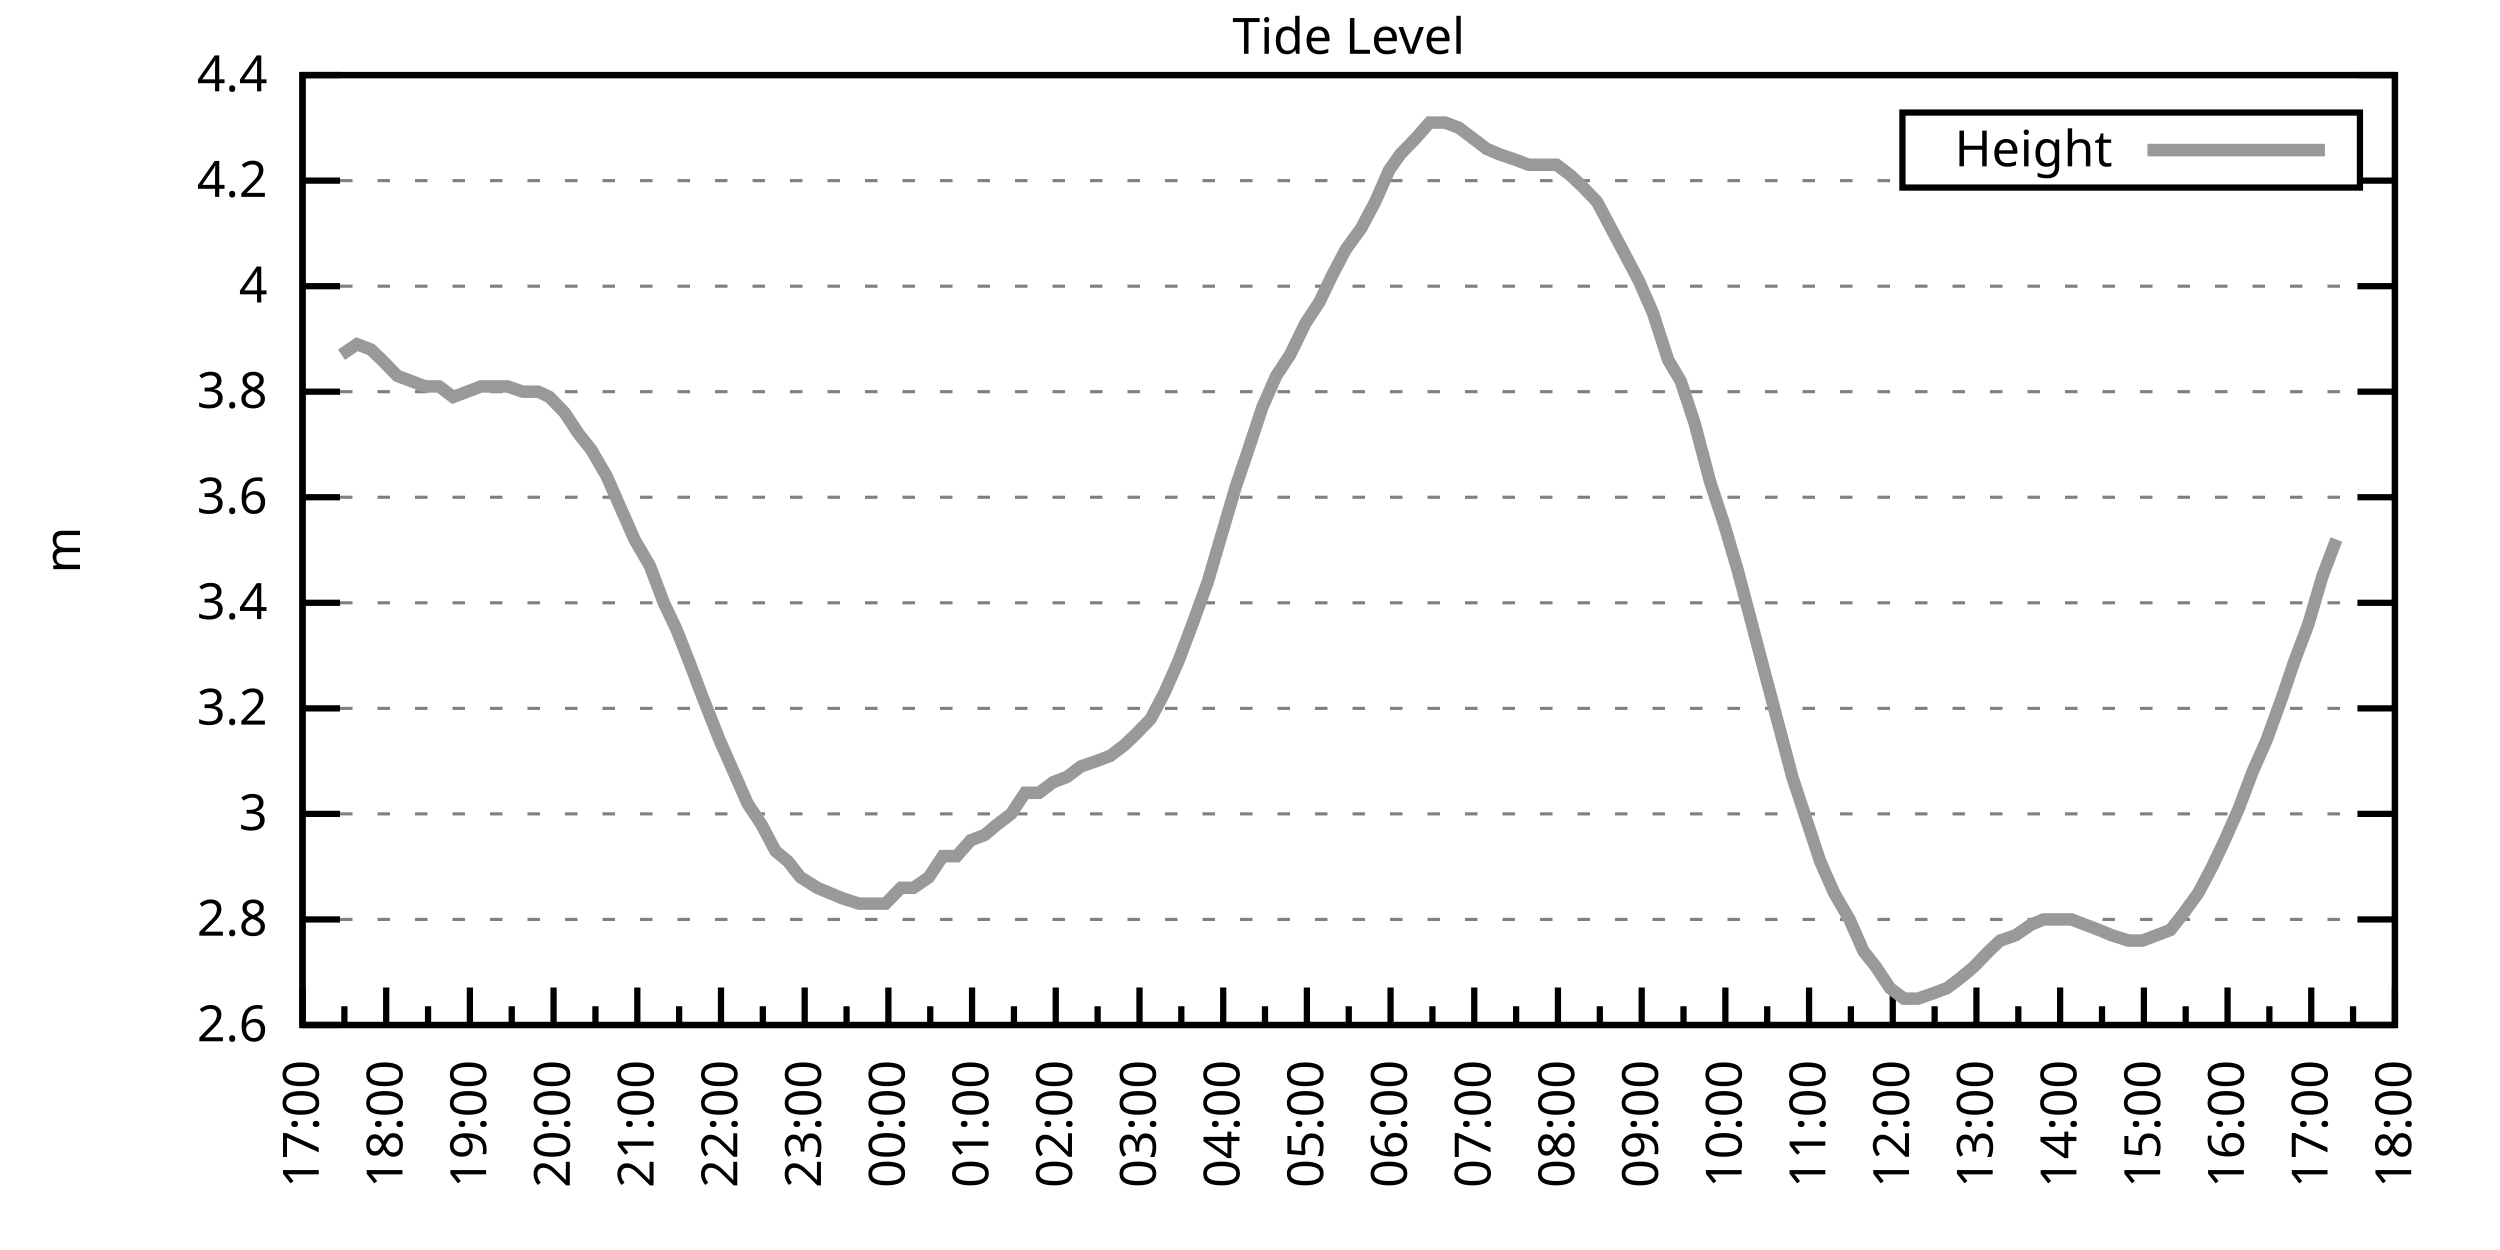
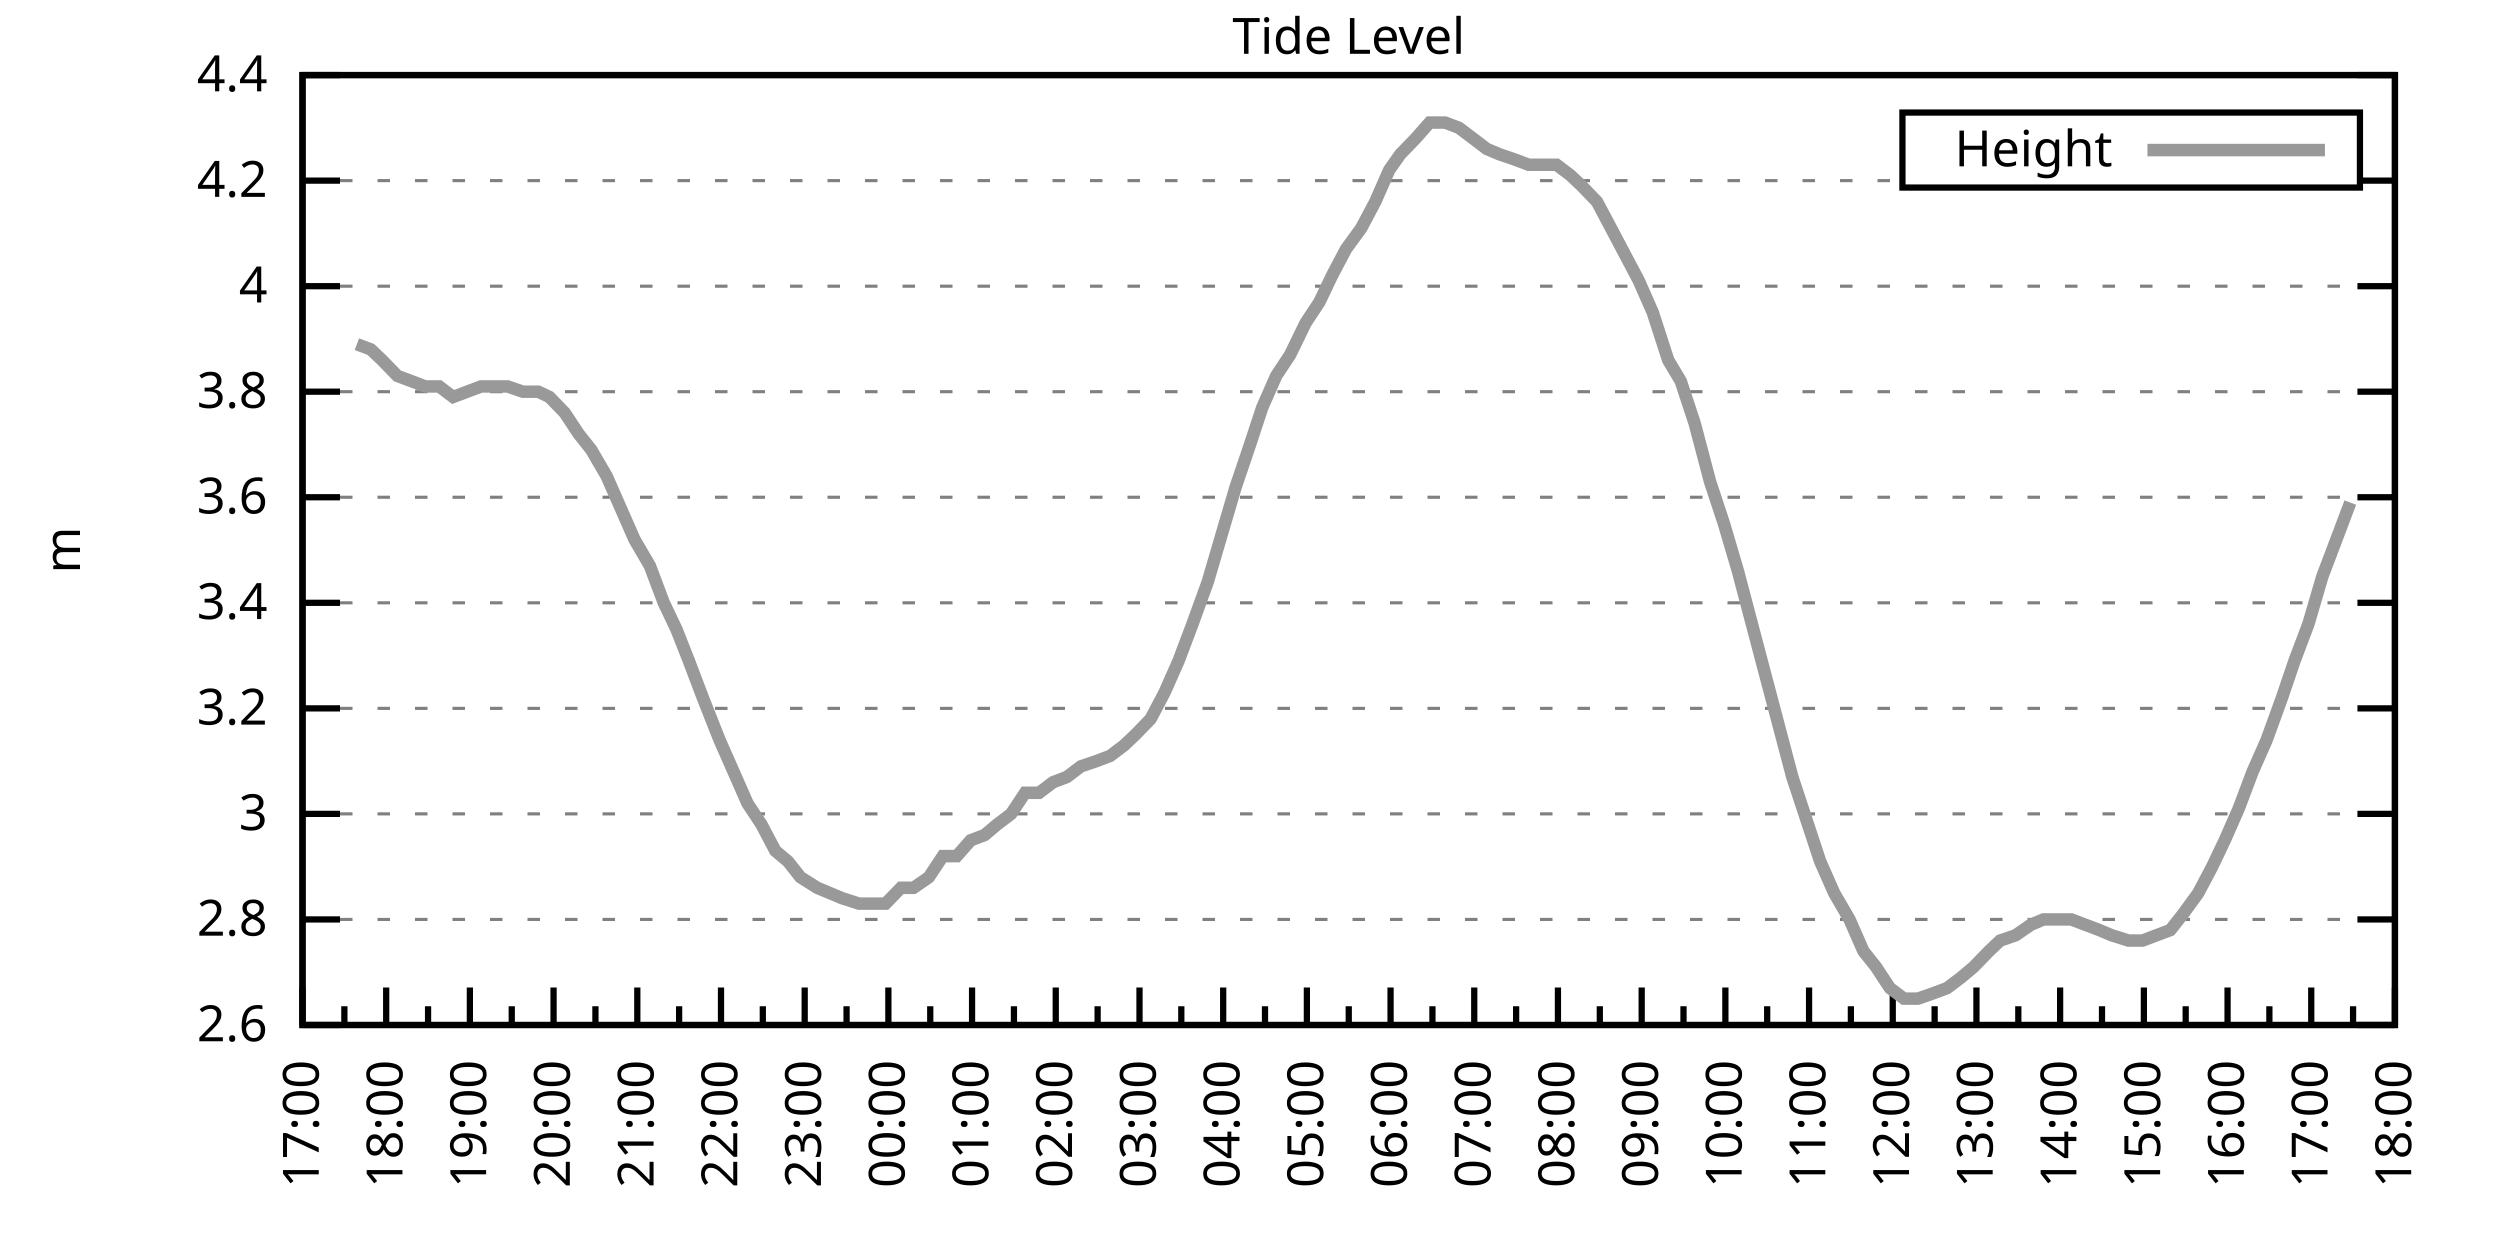
<svg xmlns="http://www.w3.org/2000/svg" xmlns:xlink="http://www.w3.org/1999/xlink" width="400" height="200" viewBox="0 0 400 200">
  <g id="gnuplot_canvas">
    <rect x="0" y="0" width="400" height="200" fill="none" />
    <defs>
      <circle id="gpDot" r="0.5" stroke-width="0.5" stroke="currentColor" />
      <path id="gpPt0" stroke-width="0.333" stroke="currentColor" d="M-1,0 h2 M0,-1 v2" />
      <path id="gpPt1" stroke-width="0.333" stroke="currentColor" d="M-1,-1 L1,1 M1,-1 L-1,1" />
      <path id="gpPt2" stroke-width="0.333" stroke="currentColor" d="M-1,0 L1,0 M0,-1 L0,1 M-1,-1 L1,1 M-1,1 L1,-1" />
      <rect id="gpPt3" stroke-width="0.333" stroke="currentColor" x="-1" y="-1" width="2" height="2" />
      <rect id="gpPt4" stroke-width="0.333" stroke="currentColor" fill="currentColor" x="-1" y="-1" width="2" height="2" />
      <circle id="gpPt5" stroke-width="0.333" stroke="currentColor" cx="0" cy="0" r="1" />
      <use xlink:href="#gpPt5" id="gpPt6" fill="currentColor" stroke="none" />
      <path id="gpPt7" stroke-width="0.333" stroke="currentColor" d="M0,-1.33 L-1.33,0.67 L1.33,0.67 z" />
      <use xlink:href="#gpPt7" id="gpPt8" fill="currentColor" stroke="none" />
      <use xlink:href="#gpPt7" id="gpPt9" stroke="currentColor" transform="rotate(180)" />
      <use xlink:href="#gpPt9" id="gpPt10" fill="currentColor" stroke="none" />
      <use xlink:href="#gpPt3" id="gpPt11" stroke="currentColor" transform="rotate(45)" />
      <use xlink:href="#gpPt11" id="gpPt12" fill="currentColor" stroke="none" />
      <path id="gpPt13" stroke-width="0.333" stroke="currentColor" d="M0,1.330 L1.265,0.411 L0.782,-1.067 L-0.782,-1.076 L-1.265,0.411 z" />
      <use xlink:href="#gpPt13" id="gpPt14" fill="currentColor" stroke="none" />
      <filter id="textbox" filterUnits="objectBoundingBox" x="0" y="0" height="1" width="1">
        <feFlood flood-color="white" flood-opacity="1" result="bgnd" />
        <feComposite in="SourceGraphic" in2="bgnd" operator="atop" />
      </filter>
      <filter id="greybox" filterUnits="objectBoundingBox" x="0" y="0" height="1" width="1">
        <feFlood flood-color="lightgrey" flood-opacity="1" result="grey" />
        <feComposite in="SourceGraphic" in2="grey" operator="atop" />
      </filter>
    </defs>
    <g fill="none" color="white" stroke="currentColor" stroke-width="1.00" stroke-linecap="butt" stroke-linejoin="miter">
</g>
    <g fill="none" color="black" stroke="currentColor" stroke-width="1.00" stroke-linecap="butt" stroke-linejoin="miter">
      <g stroke="none" shape-rendering="crispEdges">
        <polygon fill="rgb(255, 255, 255)" points="48.40,164.00 383.18,164.00 383.18,12.02 48.40,12.02 " />
      </g>
    </g>
    <g fill="none" color="black" stroke="currentColor" stroke-width="1.00" stroke-linecap="butt" stroke-linejoin="miter">
</g>
    <g fill="none" color="black" stroke="black" stroke-width="0.50" stroke-linecap="butt" stroke-linejoin="miter">
</g>
    <g fill="none" color="gray" stroke="currentColor" stroke-width="0.50" stroke-linecap="butt" stroke-linejoin="miter">
      <path stroke="gray" stroke-dasharray="2,4" class="gridline" d="M48.40,164.00 L383.19,164.00  " />
    </g>
    <g fill="none" color="gray" stroke="gray" stroke-width="1.00" stroke-linecap="butt" stroke-linejoin="miter">
</g>
    <g fill="none" color="black" stroke="currentColor" stroke-width="1.00" stroke-linecap="butt" stroke-linejoin="miter">
      <path stroke="black" d="M48.40,164.00 L54.40,164.00 M383.19,164.00 L377.19,164.00  " />
      <g transform="translate(42.80,166.60)" stroke="none" fill="black" font-family="Sans" font-size="8.00" text-anchor="end">
        <text>
          <tspan font-family="Sans"> 2.6</tspan>
        </text>
      </g>
    </g>
    <g fill="none" color="black" stroke="currentColor" stroke-width="1.00" stroke-linecap="butt" stroke-linejoin="miter">
</g>
    <g fill="none" color="black" stroke="black" stroke-width="0.50" stroke-linecap="butt" stroke-linejoin="miter">
</g>
    <g fill="none" color="gray" stroke="currentColor" stroke-width="0.50" stroke-linecap="butt" stroke-linejoin="miter">
      <path stroke="gray" stroke-dasharray="2,4" class="gridline" d="M48.40,147.11 L383.19,147.11  " />
    </g>
    <g fill="none" color="gray" stroke="gray" stroke-width="1.00" stroke-linecap="butt" stroke-linejoin="miter">
</g>
    <g fill="none" color="black" stroke="currentColor" stroke-width="1.00" stroke-linecap="butt" stroke-linejoin="miter">
      <path stroke="black" d="M48.40,147.11 L54.40,147.11 M383.19,147.11 L377.19,147.11  " />
      <g transform="translate(42.80,149.71)" stroke="none" fill="black" font-family="Sans" font-size="8.00" text-anchor="end">
        <text>
          <tspan font-family="Sans"> 2.8</tspan>
        </text>
      </g>
    </g>
    <g fill="none" color="black" stroke="currentColor" stroke-width="1.00" stroke-linecap="butt" stroke-linejoin="miter">
</g>
    <g fill="none" color="black" stroke="black" stroke-width="0.50" stroke-linecap="butt" stroke-linejoin="miter">
</g>
    <g fill="none" color="gray" stroke="currentColor" stroke-width="0.50" stroke-linecap="butt" stroke-linejoin="miter">
      <path stroke="gray" stroke-dasharray="2,4" class="gridline" d="M48.40,130.22 L383.19,130.22  " />
    </g>
    <g fill="none" color="gray" stroke="gray" stroke-width="1.00" stroke-linecap="butt" stroke-linejoin="miter">
</g>
    <g fill="none" color="black" stroke="currentColor" stroke-width="1.00" stroke-linecap="butt" stroke-linejoin="miter">
      <path stroke="black" d="M48.40,130.22 L54.40,130.22 M383.19,130.22 L377.19,130.22  " />
      <g transform="translate(42.80,132.82)" stroke="none" fill="black" font-family="Sans" font-size="8.00" text-anchor="end">
        <text>
          <tspan font-family="Sans"> 3</tspan>
        </text>
      </g>
    </g>
    <g fill="none" color="black" stroke="currentColor" stroke-width="1.00" stroke-linecap="butt" stroke-linejoin="miter">
</g>
    <g fill="none" color="black" stroke="black" stroke-width="0.50" stroke-linecap="butt" stroke-linejoin="miter">
</g>
    <g fill="none" color="gray" stroke="currentColor" stroke-width="0.50" stroke-linecap="butt" stroke-linejoin="miter">
      <path stroke="gray" stroke-dasharray="2,4" class="gridline" d="M48.40,113.34 L383.19,113.34  " />
    </g>
    <g fill="none" color="gray" stroke="gray" stroke-width="1.00" stroke-linecap="butt" stroke-linejoin="miter">
</g>
    <g fill="none" color="black" stroke="currentColor" stroke-width="1.00" stroke-linecap="butt" stroke-linejoin="miter">
      <path stroke="black" d="M48.40,113.34 L54.40,113.34 M383.19,113.34 L377.19,113.34  " />
      <g transform="translate(42.80,115.94)" stroke="none" fill="black" font-family="Sans" font-size="8.00" text-anchor="end">
        <text>
          <tspan font-family="Sans"> 3.2</tspan>
        </text>
      </g>
    </g>
    <g fill="none" color="black" stroke="currentColor" stroke-width="1.00" stroke-linecap="butt" stroke-linejoin="miter">
</g>
    <g fill="none" color="black" stroke="black" stroke-width="0.50" stroke-linecap="butt" stroke-linejoin="miter">
</g>
    <g fill="none" color="gray" stroke="currentColor" stroke-width="0.50" stroke-linecap="butt" stroke-linejoin="miter">
      <path stroke="gray" stroke-dasharray="2,4" class="gridline" d="M48.40,96.45 L383.19,96.45  " />
    </g>
    <g fill="none" color="gray" stroke="gray" stroke-width="1.00" stroke-linecap="butt" stroke-linejoin="miter">
</g>
    <g fill="none" color="black" stroke="currentColor" stroke-width="1.00" stroke-linecap="butt" stroke-linejoin="miter">
      <path stroke="black" d="M48.40,96.45 L54.40,96.45 M383.19,96.45 L377.19,96.45  " />
      <g transform="translate(42.80,99.05)" stroke="none" fill="black" font-family="Sans" font-size="8.00" text-anchor="end">
        <text>
          <tspan font-family="Sans"> 3.4</tspan>
        </text>
      </g>
    </g>
    <g fill="none" color="black" stroke="currentColor" stroke-width="1.00" stroke-linecap="butt" stroke-linejoin="miter">
</g>
    <g fill="none" color="black" stroke="black" stroke-width="0.50" stroke-linecap="butt" stroke-linejoin="miter">
</g>
    <g fill="none" color="gray" stroke="currentColor" stroke-width="0.50" stroke-linecap="butt" stroke-linejoin="miter">
      <path stroke="gray" stroke-dasharray="2,4" class="gridline" d="M48.40,79.56 L383.19,79.56  " />
    </g>
    <g fill="none" color="gray" stroke="gray" stroke-width="1.00" stroke-linecap="butt" stroke-linejoin="miter">
</g>
    <g fill="none" color="black" stroke="currentColor" stroke-width="1.00" stroke-linecap="butt" stroke-linejoin="miter">
      <path stroke="black" d="M48.40,79.56 L54.40,79.56 M383.19,79.56 L377.19,79.56  " />
      <g transform="translate(42.80,82.16)" stroke="none" fill="black" font-family="Sans" font-size="8.00" text-anchor="end">
        <text>
          <tspan font-family="Sans"> 3.6</tspan>
        </text>
      </g>
    </g>
    <g fill="none" color="black" stroke="currentColor" stroke-width="1.00" stroke-linecap="butt" stroke-linejoin="miter">
</g>
    <g fill="none" color="black" stroke="black" stroke-width="0.50" stroke-linecap="butt" stroke-linejoin="miter">
</g>
    <g fill="none" color="gray" stroke="currentColor" stroke-width="0.50" stroke-linecap="butt" stroke-linejoin="miter">
      <path stroke="gray" stroke-dasharray="2,4" class="gridline" d="M48.40,62.67 L383.19,62.67  " />
    </g>
    <g fill="none" color="gray" stroke="gray" stroke-width="1.00" stroke-linecap="butt" stroke-linejoin="miter">
</g>
    <g fill="none" color="black" stroke="currentColor" stroke-width="1.00" stroke-linecap="butt" stroke-linejoin="miter">
      <path stroke="black" d="M48.40,62.67 L54.40,62.67 M383.19,62.67 L377.19,62.67  " />
      <g transform="translate(42.80,65.27)" stroke="none" fill="black" font-family="Sans" font-size="8.00" text-anchor="end">
        <text>
          <tspan font-family="Sans"> 3.8</tspan>
        </text>
      </g>
    </g>
    <g fill="none" color="black" stroke="currentColor" stroke-width="1.00" stroke-linecap="butt" stroke-linejoin="miter">
</g>
    <g fill="none" color="black" stroke="black" stroke-width="0.50" stroke-linecap="butt" stroke-linejoin="miter">
</g>
    <g fill="none" color="gray" stroke="currentColor" stroke-width="0.50" stroke-linecap="butt" stroke-linejoin="miter">
      <path stroke="gray" stroke-dasharray="2,4" class="gridline" d="M48.40,45.79 L383.19,45.79  " />
    </g>
    <g fill="none" color="gray" stroke="gray" stroke-width="1.00" stroke-linecap="butt" stroke-linejoin="miter">
</g>
    <g fill="none" color="black" stroke="currentColor" stroke-width="1.00" stroke-linecap="butt" stroke-linejoin="miter">
      <path stroke="black" d="M48.40,45.79 L54.40,45.79 M383.19,45.79 L377.19,45.79  " />
      <g transform="translate(42.80,48.39)" stroke="none" fill="black" font-family="Sans" font-size="8.00" text-anchor="end">
        <text>
          <tspan font-family="Sans"> 4</tspan>
        </text>
      </g>
    </g>
    <g fill="none" color="black" stroke="currentColor" stroke-width="1.00" stroke-linecap="butt" stroke-linejoin="miter">
</g>
    <g fill="none" color="black" stroke="black" stroke-width="0.50" stroke-linecap="butt" stroke-linejoin="miter">
</g>
    <g fill="none" color="gray" stroke="currentColor" stroke-width="0.50" stroke-linecap="butt" stroke-linejoin="miter">
      <path stroke="gray" stroke-dasharray="2,4" class="gridline" d="M48.40,28.90 L304.39,28.90 M377.59,28.90 L383.19,28.90  " />
    </g>
    <g fill="none" color="gray" stroke="gray" stroke-width="1.00" stroke-linecap="butt" stroke-linejoin="miter">
</g>
    <g fill="none" color="black" stroke="currentColor" stroke-width="1.00" stroke-linecap="butt" stroke-linejoin="miter">
      <path stroke="black" d="M48.40,28.90 L54.40,28.90 M383.19,28.90 L377.19,28.90  " />
      <g transform="translate(42.80,31.50)" stroke="none" fill="black" font-family="Sans" font-size="8.00" text-anchor="end">
        <text>
          <tspan font-family="Sans"> 4.2</tspan>
        </text>
      </g>
    </g>
    <g fill="none" color="black" stroke="currentColor" stroke-width="1.00" stroke-linecap="butt" stroke-linejoin="miter">
</g>
    <g fill="none" color="black" stroke="black" stroke-width="0.50" stroke-linecap="butt" stroke-linejoin="miter">
</g>
    <g fill="none" color="gray" stroke="currentColor" stroke-width="0.50" stroke-linecap="butt" stroke-linejoin="miter">
      <path stroke="gray" stroke-dasharray="2,4" class="gridline" d="M48.40,12.01 L383.19,12.01  " />
    </g>
    <g fill="none" color="gray" stroke="gray" stroke-width="1.00" stroke-linecap="butt" stroke-linejoin="miter">
</g>
    <g fill="none" color="black" stroke="currentColor" stroke-width="1.00" stroke-linecap="butt" stroke-linejoin="miter">
      <path stroke="black" d="M48.40,12.01 L54.40,12.01 M383.19,12.01 L377.19,12.01  " />
      <g transform="translate(42.80,14.61)" stroke="none" fill="black" font-family="Sans" font-size="8.00" text-anchor="end">
        <text>
          <tspan font-family="Sans"> 4.4</tspan>
        </text>
      </g>
    </g>
    <g fill="none" color="black" stroke="currentColor" stroke-width="1.00" stroke-linecap="butt" stroke-linejoin="miter">
      <path stroke="black" d="M48.40,164.00 L48.40,158.00  " />
      <g transform="translate(51.00,169.60) rotate(270)" stroke="none" fill="black" font-family="Sans" font-size="8.00" text-anchor="end">
        <text>
          <tspan font-family="Sans">17:00</tspan>
        </text>
      </g>
    </g>
    <g fill="none" color="black" stroke="currentColor" stroke-width="1.00" stroke-linecap="butt" stroke-linejoin="miter">
      <path stroke="black" d="M55.10,164.00 L55.10,161.00 M61.79,164.00 L61.79,158.00  " />
      <g transform="translate(64.39,169.60) rotate(270)" stroke="none" fill="black" font-family="Sans" font-size="8.00" text-anchor="end">
        <text>
          <tspan font-family="Sans">18:00</tspan>
        </text>
      </g>
    </g>
    <g fill="none" color="black" stroke="currentColor" stroke-width="1.00" stroke-linecap="butt" stroke-linejoin="miter">
      <path stroke="black" d="M68.49,164.00 L68.49,161.00 M75.18,164.00 L75.18,158.00  " />
      <g transform="translate(77.78,169.60) rotate(270)" stroke="none" fill="black" font-family="Sans" font-size="8.00" text-anchor="end">
        <text>
          <tspan font-family="Sans">19:00</tspan>
        </text>
      </g>
    </g>
    <g fill="none" color="black" stroke="currentColor" stroke-width="1.00" stroke-linecap="butt" stroke-linejoin="miter">
      <path stroke="black" d="M81.88,164.00 L81.88,161.00 M88.57,164.00 L88.57,158.00  " />
      <g transform="translate(91.17,169.60) rotate(270)" stroke="none" fill="black" font-family="Sans" font-size="8.00" text-anchor="end">
        <text>
          <tspan font-family="Sans">20:00</tspan>
        </text>
      </g>
    </g>
    <g fill="none" color="black" stroke="currentColor" stroke-width="1.00" stroke-linecap="butt" stroke-linejoin="miter">
      <path stroke="black" d="M95.27,164.00 L95.27,161.00 M101.97,164.00 L101.97,158.00  " />
      <g transform="translate(104.57,169.60) rotate(270)" stroke="none" fill="black" font-family="Sans" font-size="8.00" text-anchor="end">
        <text>
          <tspan font-family="Sans">21:00</tspan>
        </text>
      </g>
    </g>
    <g fill="none" color="black" stroke="currentColor" stroke-width="1.00" stroke-linecap="butt" stroke-linejoin="miter">
      <path stroke="black" d="M108.66,164.00 L108.66,161.00 M115.36,164.00 L115.36,158.00  " />
      <g transform="translate(117.96,169.60) rotate(270)" stroke="none" fill="black" font-family="Sans" font-size="8.00" text-anchor="end">
        <text>
          <tspan font-family="Sans">22:00</tspan>
        </text>
      </g>
    </g>
    <g fill="none" color="black" stroke="currentColor" stroke-width="1.00" stroke-linecap="butt" stroke-linejoin="miter">
      <path stroke="black" d="M122.05,164.00 L122.05,161.00 M128.75,164.00 L128.75,158.00  " />
      <g transform="translate(131.35,169.60) rotate(270)" stroke="none" fill="black" font-family="Sans" font-size="8.00" text-anchor="end">
        <text>
          <tspan font-family="Sans">23:00</tspan>
        </text>
      </g>
    </g>
    <g fill="none" color="black" stroke="currentColor" stroke-width="1.00" stroke-linecap="butt" stroke-linejoin="miter">
      <path stroke="black" d="M135.45,164.00 L135.45,161.00 M142.14,164.00 L142.14,158.00  " />
      <g transform="translate(144.74,169.60) rotate(270)" stroke="none" fill="black" font-family="Sans" font-size="8.00" text-anchor="end">
        <text>
          <tspan font-family="Sans">00:00</tspan>
        </text>
      </g>
    </g>
    <g fill="none" color="black" stroke="currentColor" stroke-width="1.00" stroke-linecap="butt" stroke-linejoin="miter">
      <path stroke="black" d="M148.84,164.00 L148.84,161.00 M155.53,164.00 L155.53,158.00  " />
      <g transform="translate(158.13,169.60) rotate(270)" stroke="none" fill="black" font-family="Sans" font-size="8.00" text-anchor="end">
        <text>
          <tspan font-family="Sans">01:00</tspan>
        </text>
      </g>
    </g>
    <g fill="none" color="black" stroke="currentColor" stroke-width="1.00" stroke-linecap="butt" stroke-linejoin="miter">
      <path stroke="black" d="M162.23,164.00 L162.23,161.00 M168.92,164.00 L168.92,158.00  " />
      <g transform="translate(171.52,169.60) rotate(270)" stroke="none" fill="black" font-family="Sans" font-size="8.00" text-anchor="end">
        <text>
          <tspan font-family="Sans">02:00</tspan>
        </text>
      </g>
    </g>
    <g fill="none" color="black" stroke="currentColor" stroke-width="1.00" stroke-linecap="butt" stroke-linejoin="miter">
      <path stroke="black" d="M175.62,164.00 L175.62,161.00 M182.32,164.00 L182.32,158.00  " />
      <g transform="translate(184.92,169.60) rotate(270)" stroke="none" fill="black" font-family="Sans" font-size="8.00" text-anchor="end">
        <text>
          <tspan font-family="Sans">03:00</tspan>
        </text>
      </g>
    </g>
    <g fill="none" color="black" stroke="currentColor" stroke-width="1.00" stroke-linecap="butt" stroke-linejoin="miter">
      <path stroke="black" d="M189.01,164.00 L189.01,161.00 M195.71,164.00 L195.71,158.00  " />
      <g transform="translate(198.31,169.60) rotate(270)" stroke="none" fill="black" font-family="Sans" font-size="8.00" text-anchor="end">
        <text>
          <tspan font-family="Sans">04:00</tspan>
        </text>
      </g>
    </g>
    <g fill="none" color="black" stroke="currentColor" stroke-width="1.00" stroke-linecap="butt" stroke-linejoin="miter">
      <path stroke="black" d="M202.40,164.00 L202.40,161.00 M209.10,164.00 L209.10,158.00  " />
      <g transform="translate(211.70,169.60) rotate(270)" stroke="none" fill="black" font-family="Sans" font-size="8.00" text-anchor="end">
        <text>
          <tspan font-family="Sans">05:00</tspan>
        </text>
      </g>
    </g>
    <g fill="none" color="black" stroke="currentColor" stroke-width="1.00" stroke-linecap="butt" stroke-linejoin="miter">
      <path stroke="black" d="M215.80,164.00 L215.80,161.00 M222.49,164.00 L222.49,158.00  " />
      <g transform="translate(225.09,169.60) rotate(270)" stroke="none" fill="black" font-family="Sans" font-size="8.00" text-anchor="end">
        <text>
          <tspan font-family="Sans">06:00</tspan>
        </text>
      </g>
    </g>
    <g fill="none" color="black" stroke="currentColor" stroke-width="1.00" stroke-linecap="butt" stroke-linejoin="miter">
      <path stroke="black" d="M229.19,164.00 L229.19,161.00 M235.88,164.00 L235.88,158.00  " />
      <g transform="translate(238.48,169.60) rotate(270)" stroke="none" fill="black" font-family="Sans" font-size="8.00" text-anchor="end">
        <text>
          <tspan font-family="Sans">07:00</tspan>
        </text>
      </g>
    </g>
    <g fill="none" color="black" stroke="currentColor" stroke-width="1.00" stroke-linecap="butt" stroke-linejoin="miter">
      <path stroke="black" d="M242.58,164.00 L242.58,161.00 M249.27,164.00 L249.27,158.00  " />
      <g transform="translate(251.87,169.60) rotate(270)" stroke="none" fill="black" font-family="Sans" font-size="8.00" text-anchor="end">
        <text>
          <tspan font-family="Sans">08:00</tspan>
        </text>
      </g>
    </g>
    <g fill="none" color="black" stroke="currentColor" stroke-width="1.00" stroke-linecap="butt" stroke-linejoin="miter">
      <path stroke="black" d="M255.97,164.00 L255.97,161.00 M262.67,164.00 L262.67,158.00  " />
      <g transform="translate(265.27,169.60) rotate(270)" stroke="none" fill="black" font-family="Sans" font-size="8.00" text-anchor="end">
        <text>
          <tspan font-family="Sans">09:00</tspan>
        </text>
      </g>
    </g>
    <g fill="none" color="black" stroke="currentColor" stroke-width="1.00" stroke-linecap="butt" stroke-linejoin="miter">
      <path stroke="black" d="M269.36,164.00 L269.36,161.00 M276.06,164.00 L276.06,158.00  " />
      <g transform="translate(278.66,169.60) rotate(270)" stroke="none" fill="black" font-family="Sans" font-size="8.00" text-anchor="end">
        <text>
          <tspan font-family="Sans">10:00</tspan>
        </text>
      </g>
    </g>
    <g fill="none" color="black" stroke="currentColor" stroke-width="1.00" stroke-linecap="butt" stroke-linejoin="miter">
      <path stroke="black" d="M282.75,164.00 L282.75,161.00 M289.45,164.00 L289.45,158.00  " />
      <g transform="translate(292.05,169.60) rotate(270)" stroke="none" fill="black" font-family="Sans" font-size="8.00" text-anchor="end">
        <text>
          <tspan font-family="Sans">11:00</tspan>
        </text>
      </g>
    </g>
    <g fill="none" color="black" stroke="currentColor" stroke-width="1.00" stroke-linecap="butt" stroke-linejoin="miter">
      <path stroke="black" d="M296.14,164.00 L296.14,161.00 M302.84,164.00 L302.84,158.00  " />
      <g transform="translate(305.44,169.60) rotate(270)" stroke="none" fill="black" font-family="Sans" font-size="8.00" text-anchor="end">
        <text>
          <tspan font-family="Sans">12:00</tspan>
        </text>
      </g>
    </g>
    <g fill="none" color="black" stroke="currentColor" stroke-width="1.00" stroke-linecap="butt" stroke-linejoin="miter">
      <path stroke="black" d="M309.54,164.00 L309.54,161.00 M316.23,164.00 L316.23,158.00  " />
      <g transform="translate(318.83,169.60) rotate(270)" stroke="none" fill="black" font-family="Sans" font-size="8.00" text-anchor="end">
        <text>
          <tspan font-family="Sans">13:00</tspan>
        </text>
      </g>
    </g>
    <g fill="none" color="black" stroke="currentColor" stroke-width="1.00" stroke-linecap="butt" stroke-linejoin="miter">
      <path stroke="black" d="M322.93,164.00 L322.93,161.00 M329.62,164.00 L329.62,158.00  " />
      <g transform="translate(332.22,169.60) rotate(270)" stroke="none" fill="black" font-family="Sans" font-size="8.00" text-anchor="end">
        <text>
          <tspan font-family="Sans">14:00</tspan>
        </text>
      </g>
    </g>
    <g fill="none" color="black" stroke="currentColor" stroke-width="1.00" stroke-linecap="butt" stroke-linejoin="miter">
      <path stroke="black" d="M336.32,164.00 L336.32,161.00 M343.02,164.00 L343.02,158.00  " />
      <g transform="translate(345.62,169.60) rotate(270)" stroke="none" fill="black" font-family="Sans" font-size="8.00" text-anchor="end">
        <text>
          <tspan font-family="Sans">15:00</tspan>
        </text>
      </g>
    </g>
    <g fill="none" color="black" stroke="currentColor" stroke-width="1.00" stroke-linecap="butt" stroke-linejoin="miter">
      <path stroke="black" d="M349.71,164.00 L349.71,161.00 M356.41,164.00 L356.41,158.00  " />
      <g transform="translate(359.01,169.60) rotate(270)" stroke="none" fill="black" font-family="Sans" font-size="8.00" text-anchor="end">
        <text>
          <tspan font-family="Sans">16:00</tspan>
        </text>
      </g>
    </g>
    <g fill="none" color="black" stroke="currentColor" stroke-width="1.00" stroke-linecap="butt" stroke-linejoin="miter">
      <path stroke="black" d="M363.10,164.00 L363.10,161.00 M369.80,164.00 L369.80,158.00  " />
      <g transform="translate(372.40,169.60) rotate(270)" stroke="none" fill="black" font-family="Sans" font-size="8.00" text-anchor="end">
        <text>
          <tspan font-family="Sans">17:00</tspan>
        </text>
      </g>
    </g>
    <g fill="none" color="black" stroke="currentColor" stroke-width="1.00" stroke-linecap="butt" stroke-linejoin="miter">
      <path stroke="black" d="M376.49,164.00 L376.49,161.00 M383.19,164.00 L383.19,158.00  " />
      <g transform="translate(385.79,169.60) rotate(270)" stroke="none" fill="black" font-family="Sans" font-size="8.00" text-anchor="end">
        <text>
          <tspan font-family="Sans">18:00</tspan>
        </text>
      </g>
    </g>
    <g fill="none" color="black" stroke="currentColor" stroke-width="1.00" stroke-linecap="butt" stroke-linejoin="miter">
</g>
    <g fill="none" color="black" stroke="currentColor" stroke-width="1.00" stroke-linecap="butt" stroke-linejoin="miter">
      <path stroke="black" d="M48.40,12.01 L48.40,164.00 L383.19,164.00 L383.19,12.01 L48.40,12.01 Z  " />
    </g>
    <g fill="none" color="black" stroke="currentColor" stroke-width="1.00" stroke-linecap="butt" stroke-linejoin="miter">
      <g transform="translate(12.80,88.01) rotate(270)" stroke="none" fill="black" font-family="Sans" font-size="8.00" text-anchor="middle">
        <text>
          <tspan font-family="Sans">m</tspan>
        </text>
      </g>
    </g>
    <g fill="none" color="black" stroke="currentColor" stroke-width="1.00" stroke-linecap="butt" stroke-linejoin="miter">
</g>
    <g fill="none" color="black" stroke="currentColor" stroke-width="1.00" stroke-linecap="butt" stroke-linejoin="miter">
      <path stroke="black" d="M304.39,30.01 L304.39,18.01 L377.59,18.01 L377.59,30.01 L304.39,30.01 Z  " />
    </g>
    <g id="Tide_level_plot_1">
      <g fill="none" color="white" stroke="black" stroke-width="2.00" stroke-linecap="butt" stroke-linejoin="miter">
</g>
      <g fill="none" color="black" stroke="currentColor" stroke-width="2.00" stroke-linecap="butt" stroke-linejoin="miter">
        <g transform="translate(337.99,26.61)" stroke="none" fill="black" font-family="Sans" font-size="8.00" text-anchor="end">
          <text>
            <tspan font-family="Sans">Height</tspan>
          </text>
        </g>
      </g>
      <g fill="none" color="black" stroke="currentColor" stroke-width="2.00" stroke-linecap="butt" stroke-linejoin="miter">
-         <path stroke="rgb(153, 153, 153)" d="M343.59,24.01 L371.99,24.01 M54.65,56.76 L57.10,55.07 L59.34,55.92 L61.12,57.61 L63.58,60.14 L65.81,60.98   L68.04,61.83 L70.27,61.83 L72.50,63.52 L74.74,62.67 L76.97,61.83 L79.20,61.83 L81.21,61.83 L83.66,62.67   L86.12,62.67 L87.91,63.52 L90.36,66.05 L92.59,69.43 L94.60,71.96 L97.06,76.18 L99.29,81.25 L101.52,86.32   L103.98,90.54 L106.21,96.45 L108.22,100.67 L110.22,105.74 L112.46,111.65 L115.13,118.40 L117.37,123.47 L119.60,128.54   L121.83,131.91 L124.06,136.14 L126.07,137.82 L128.08,140.36 L130.76,142.05 L132.77,142.89 L134.78,143.73 L137.45,144.58   L139.46,144.58 L141.69,144.58 L144.15,142.05 L146.16,142.05 L148.61,140.36 L150.85,136.98 L153.08,136.98 L155.31,134.45   L157.54,133.60 L159.55,131.91 L161.78,130.22 L164.01,126.85 L166.25,126.85 L168.48,125.16 L170.71,124.31 L172.94,122.62   L175.40,121.78 L177.63,120.94 L179.86,119.25 L181.65,117.56 L184.10,115.03 L186.33,110.80 L188.57,105.74 L190.80,99.83   L193.25,93.07 L195.48,85.47 L197.72,77.87 L199.73,71.96 L201.96,65.21 L204.19,60.14 L206.42,56.76 L208.88,51.70   L211.11,48.32 L213.12,44.10 L215.35,39.87 L217.80,36.50 L220.04,32.28 L222.27,27.21 L224.05,24.68 L226.51,22.14   L228.74,19.61 L231.20,19.61 L233.43,20.45 L235.66,22.14 L237.89,23.83 L239.90,24.68 L242.36,25.52 L244.59,26.36   L246.82,26.36 L249.05,26.36 L251.28,28.05 L253.07,29.74 L255.52,32.28 L257.76,36.50 L259.99,40.72 L262.22,44.94   L264.45,50.01 L266.91,57.61 L268.92,60.98 L271.15,67.74 L273.60,77.03 L275.83,83.78 L278.07,91.38 L280.30,99.83   L282.53,108.27 L284.54,115.87 L286.77,124.31 L289.00,131.07 L291.23,137.82 L293.47,142.89 L295.92,147.11 L298.15,152.18   L300.16,154.71 L302.39,158.09 L304.63,159.78 L306.86,159.78 L309.31,158.93 L311.54,158.09 L313.78,156.40 L315.79,154.71   L318.24,152.18 L320.03,150.49 L322.48,149.65 L324.94,147.96 L326.95,147.11 L329.18,147.11 L331.41,147.11 L333.64,147.96   L335.87,148.80 L337.88,149.65 L340.56,150.49 L342.79,150.49 L345.02,149.65 L347.26,148.80 L349.26,146.27 L351.72,142.89   L353.95,138.67 L355.96,134.45 L358.19,129.38 L360.42,123.47 L362.66,118.40 L365.11,111.65 L367.12,105.74 L369.35,99.83   L371.58,92.23 L373.82,86.32  " />
+         <path stroke="rgb(153, 153, 153)" d="M343.59,24.01 L371.99,24.01 M57.10,55.07 L59.34,55.92 L61.12,57.61 L63.58,60.14 L65.81,60.98 L68.04,61.83   L70.27,61.83 L72.50,63.52 L74.74,62.67 L76.97,61.83 L79.20,61.83 L81.21,61.83 L83.66,62.67 L86.12,62.67   L87.91,63.52 L90.36,66.05 L92.59,69.43 L94.60,71.96 L97.06,76.18 L99.29,81.25 L101.52,86.32 L103.98,90.54   L106.21,96.45 L108.22,100.67 L110.22,105.74 L112.46,111.65 L115.13,118.40 L117.37,123.47 L119.60,128.54 L121.83,131.91   L124.06,136.14 L126.07,137.82 L128.08,140.36 L130.76,142.05 L132.77,142.89 L134.78,143.73 L137.45,144.58 L139.46,144.58   L141.69,144.58 L144.15,142.05 L146.16,142.05 L148.61,140.36 L150.85,136.98 L153.08,136.98 L155.31,134.45 L157.54,133.60   L159.55,131.91 L161.78,130.22 L164.01,126.85 L166.25,126.85 L168.48,125.16 L170.71,124.31 L172.94,122.62 L175.40,121.78   L177.63,120.94 L179.86,119.25 L181.65,117.56 L184.10,115.03 L186.33,110.80 L188.57,105.74 L190.80,99.83 L193.25,93.07   L195.48,85.47 L197.72,77.87 L199.73,71.96 L201.96,65.21 L204.19,60.14 L206.42,56.76 L208.88,51.70 L211.11,48.32   L213.12,44.10 L215.35,39.87 L217.80,36.50 L220.04,32.28 L222.27,27.21 L224.05,24.68 L226.51,22.14 L228.74,19.61   L231.20,19.61 L233.43,20.45 L235.66,22.14 L237.89,23.83 L239.90,24.68 L242.36,25.52 L244.59,26.36 L246.82,26.36   L249.05,26.36 L251.28,28.05 L253.07,29.74 L255.52,32.28 L257.76,36.50 L259.99,40.72 L262.22,44.94 L264.45,50.01   L266.91,57.61 L268.92,60.98 L271.15,67.74 L273.60,77.03 L275.83,83.78 L278.07,91.38 L280.30,99.83 L282.53,108.27   L284.54,115.87 L286.77,124.31 L289.00,131.07 L291.23,137.82 L293.47,142.89 L295.92,147.11 L298.15,152.18 L300.16,154.71   L302.39,158.09 L304.63,159.78 L306.86,159.78 L309.31,158.93 L311.54,158.09 L313.78,156.40 L315.79,154.71 L318.24,152.18   L320.03,150.49 L322.48,149.65 L324.94,147.96 L326.95,147.11 L329.18,147.11 L331.41,147.11 L333.64,147.96 L335.87,148.80   L337.88,149.65 L340.56,150.49 L342.79,150.49 L345.02,149.65 L347.26,148.80 L349.26,146.27 L351.72,142.89 L353.95,138.67   L355.96,134.45 L358.19,129.38 L360.42,123.47 L362.66,118.40 L365.11,111.65 L367.12,105.74 L369.35,99.83 L371.58,92.23   L373.82,86.32 L376.05,80.41  " />
      </g>
    </g>
    <g fill="none" color="black" stroke="currentColor" stroke-width="2.00" stroke-linecap="butt" stroke-linejoin="miter">
</g>
    <g fill="none" color="black" stroke="black" stroke-width="1.00" stroke-linecap="butt" stroke-linejoin="miter">
</g>
    <g fill="none" color="black" stroke="currentColor" stroke-width="1.00" stroke-linecap="butt" stroke-linejoin="miter">
      <path stroke="black" d="M48.40,12.01 L48.40,164.00 L383.19,164.00 L383.19,12.01 L48.40,12.01 Z  " />
    </g>
    <g fill="none" color="black" stroke="currentColor" stroke-width="1.00" stroke-linecap="butt" stroke-linejoin="miter">
      <g transform="translate(215.79,8.61)" stroke="none" fill="black" font-family="Sans" font-size="8.00" text-anchor="middle">
        <text>
          <tspan font-family="Sans">Tide Level</tspan>
        </text>
      </g>
    </g>
    <g fill="none" color="black" stroke="currentColor" stroke-width="1.00" stroke-linecap="butt" stroke-linejoin="miter">
</g>
  </g>
</svg>
